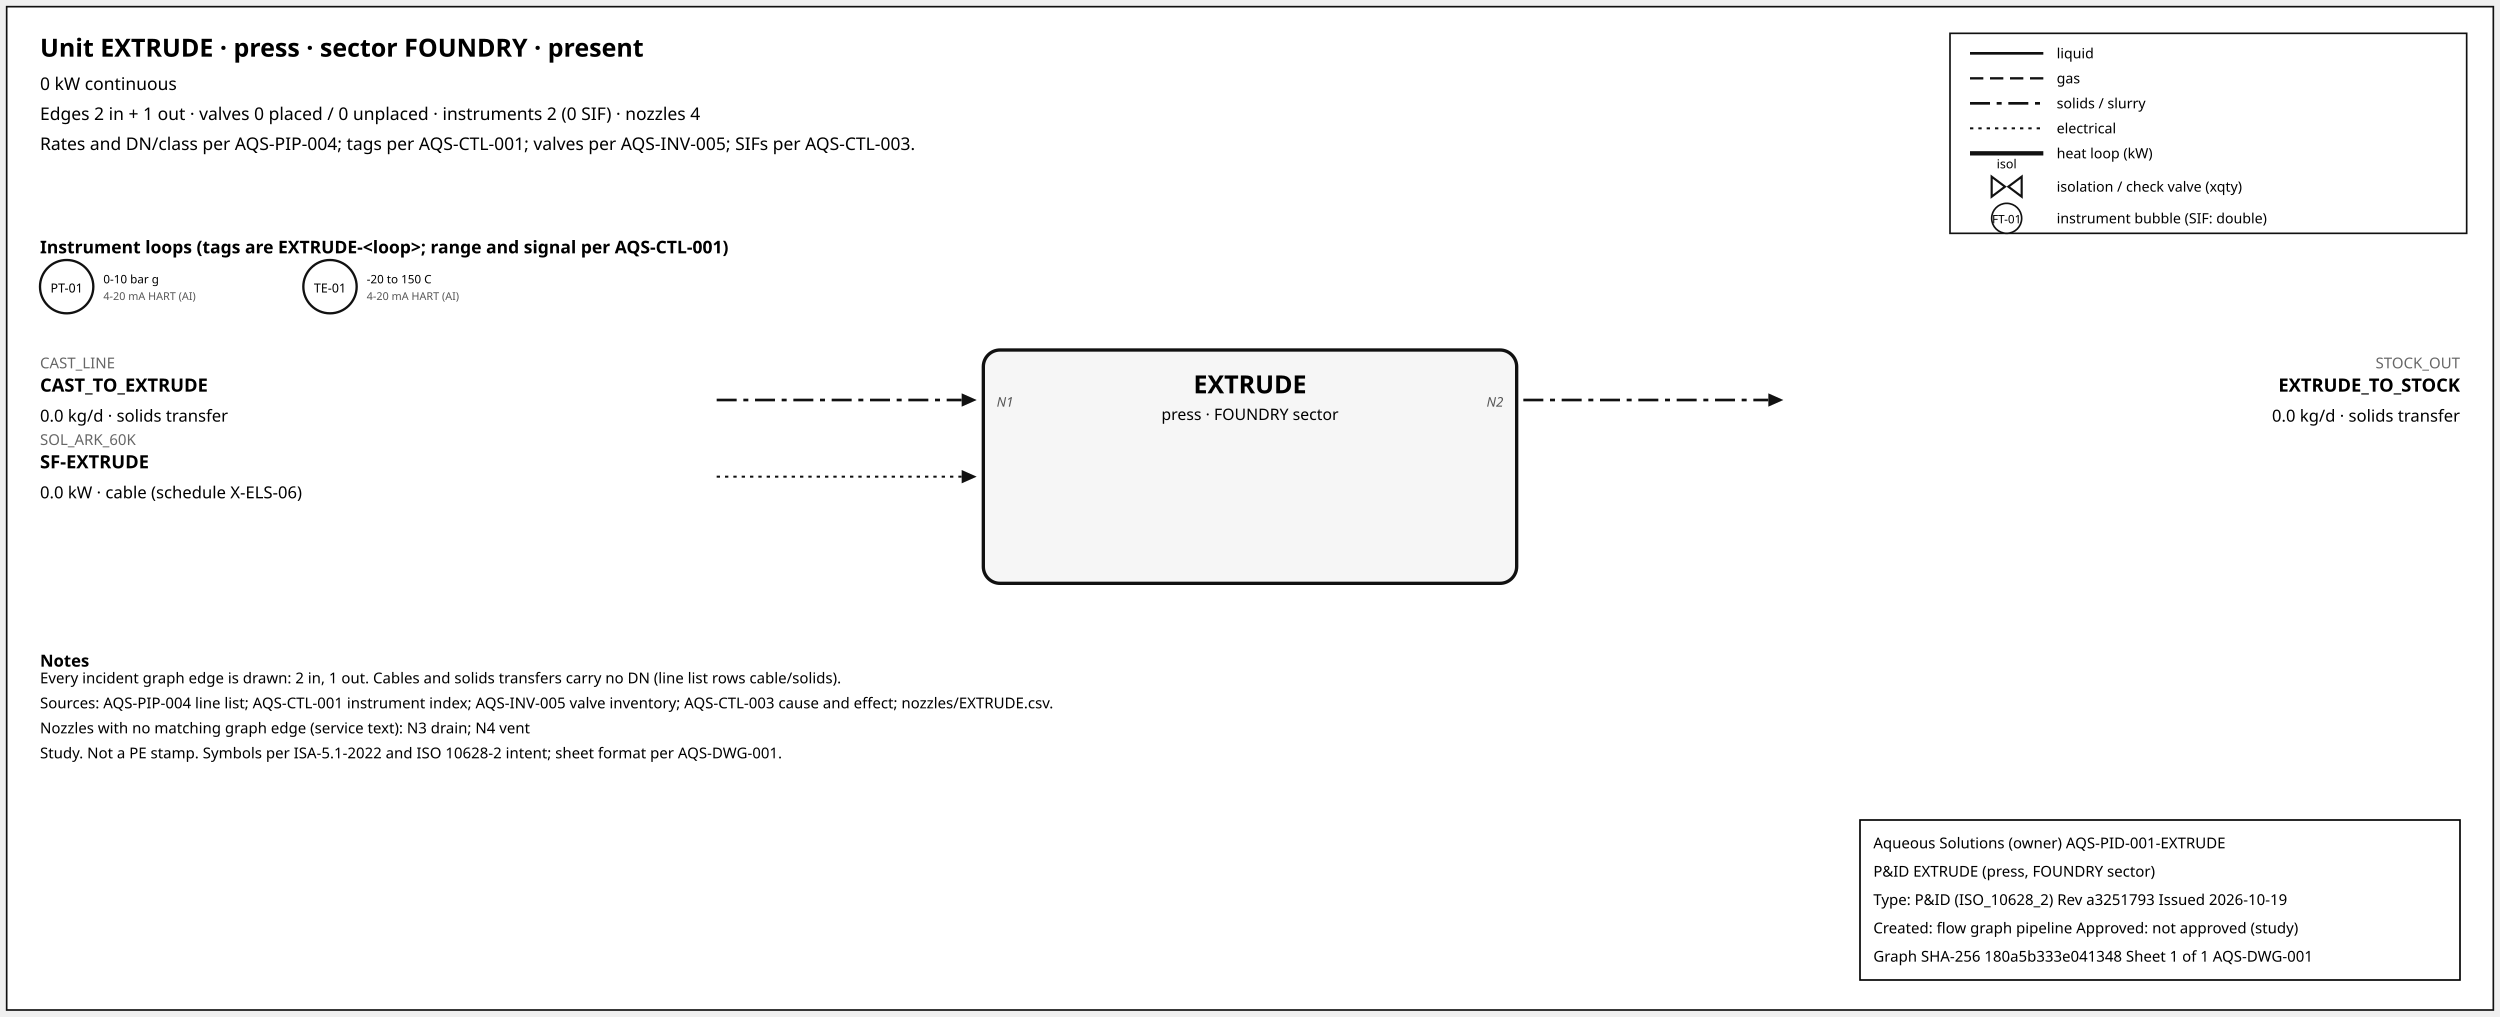
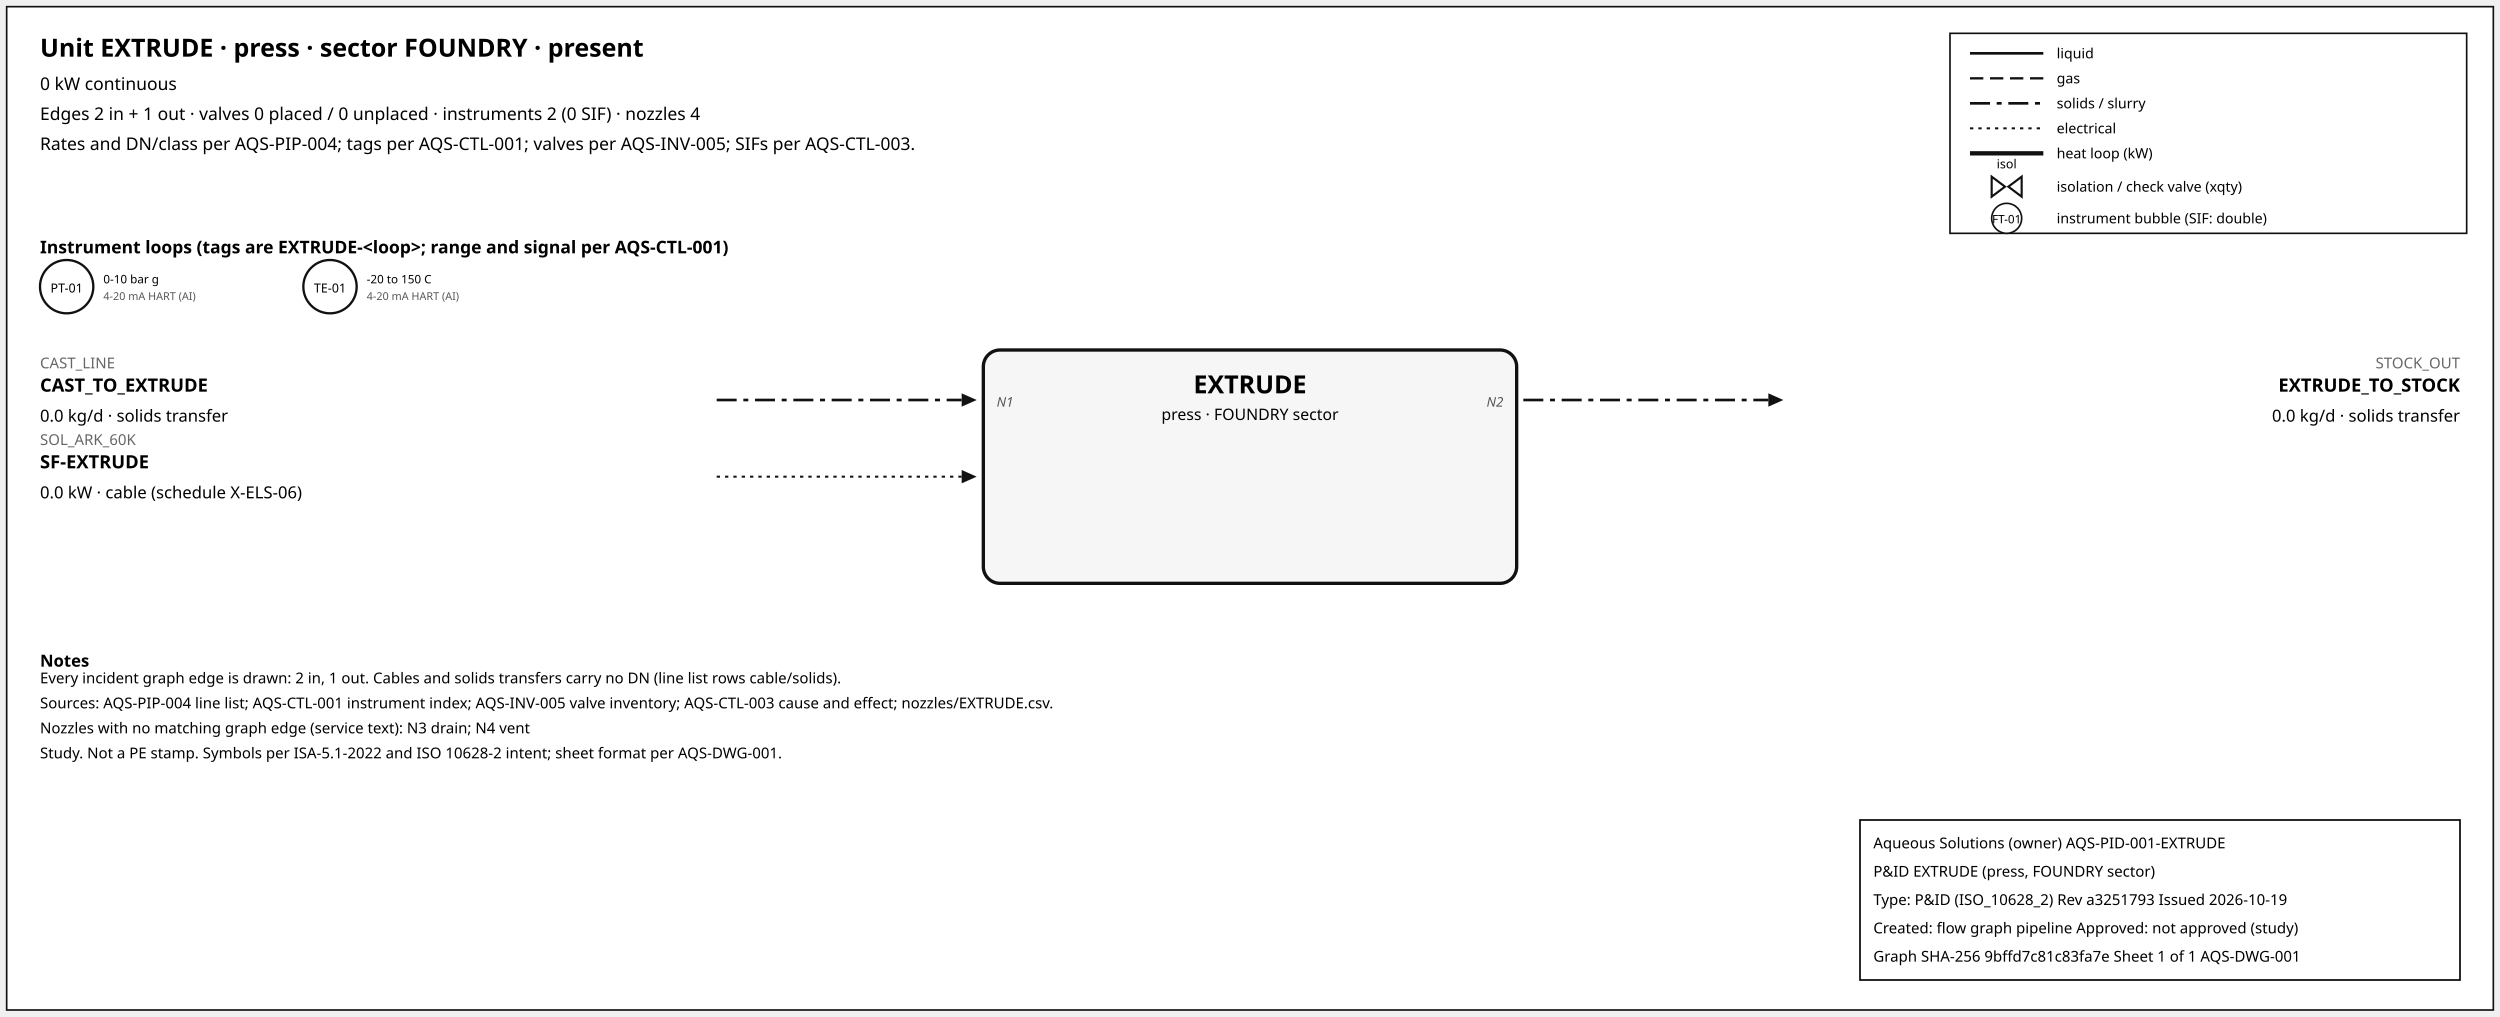
<svg xmlns="http://www.w3.org/2000/svg" width="1500" height="610" font-family="sans-serif">
  <rect x="4" y="4" width="1492" height="602" fill="white" stroke="#111" />
  <text x="24" y="34" font-size="15" font-weight="600">Unit EXTRUDE · press · sector FOUNDRY · present</text>
  <text x="24" y="54" font-size="10.5">0 kW continuous</text>
  <text x="24" y="72" font-size="10.5">Edges 2 in + 1 out · valves 0 placed / 0 unplaced · instruments 2 (0 SIF) · nozzles 4</text>
  <text x="24" y="90" font-size="10.5">Rates and DN/class per AQS-PIP-004; tags per AQS-CTL-001; valves per AQS-INV-005; SIFs per AQS-CTL-003.</text>
  <rect x="1170" y="20" width="310" height="120" fill="white" stroke="#111" />
  <line x1="1182" y1="32" x2="1226" y2="32" stroke="#111" stroke-width="1.6" />
  <text x="1234" y="35" font-size="8.5">liquid</text>
  <line x1="1182" y1="47" x2="1226" y2="47" stroke="#111" stroke-width="1.4" stroke-dasharray="8,4" />
  <text x="1234" y="50" font-size="8.5">gas</text>
  <line x1="1182" y1="62" x2="1226" y2="62" stroke="#111" stroke-width="1.6" stroke-dasharray="12,4,3,4" />
  <text x="1234" y="65" font-size="8.5">solids / slurry</text>
  <line x1="1182" y1="77" x2="1226" y2="77" stroke="#111" stroke-width="1.2" stroke-dasharray="2,3" />
  <text x="1234" y="80" font-size="8.5">electrical</text>
  <line x1="1182" y1="92" x2="1226" y2="92" stroke="#111" stroke-width="2.6" />
  <text x="1234" y="95" font-size="8.5">heat loop (kW)</text>
  <path d="M 1195.0,106 L 1203.0,112 L 1195.0,118 Z M 1213.0,106 L 1205.0,112 L 1213.0,118 Z" fill="white" stroke="#111" stroke-width="1.3" />
  <text x="1204.0" y="101.0" font-size="7.5" text-anchor="middle">isol</text>
  <text x="1234" y="115" font-size="8.5">isolation / check valve (xqty)</text>
  <circle cx="1204" cy="131" r="9" fill="white" stroke="#111" />
  <text x="1204" y="134" font-size="7" text-anchor="middle">FT-01</text>
  <text x="1234" y="134" font-size="8.5">instrument bubble (SIF: double)</text>
  <text x="24" y="152" font-size="10.5" font-weight="600">Instrument loops (tags are EXTRUDE-&lt;loop&gt;; range and signal per AQS-CTL-001)</text>
  <circle cx="40" cy="172" r="16" fill="white" stroke="#111" stroke-width="1.4" />
  <text x="40" y="175.5" font-size="7.5" text-anchor="middle">PT-01</text>
  <text x="62" y="170" font-size="7">0-10 bar g</text>
  <text x="62" y="180" font-size="6.5" fill="#555">4-20 mA HART (AI)</text>
  <circle cx="198" cy="172" r="16" fill="white" stroke="#111" stroke-width="1.4" />
  <text x="198" y="175.5" font-size="7.5" text-anchor="middle">TE-01</text>
  <text x="220" y="170" font-size="7">-20 to 150 C</text>
  <text x="220" y="180" font-size="6.5" fill="#555">4-20 mA HART (AI)</text>
  <rect x="590" y="210" width="320" height="140" rx="10" fill="#f6f6f6" stroke="#111" stroke-width="2" />
  <text x="750.0" y="236" font-size="15" font-weight="700" text-anchor="middle">EXTRUDE</text>
  <text x="750.0" y="252" font-size="9.5" text-anchor="middle">press · FOUNDRY sector</text>
  <line x1="430" y1="240" x2="577" y2="240" stroke="#111" stroke-width="1.6" stroke-dasharray="12,4,3,4" class="edge-in" />
  <polygon points="586,240 577,236 577,244" fill="#111" />
  <text x="24" y="221" font-size="9" fill="#666" text-anchor="start">CAST_LINE</text>
  <text x="24" y="235" font-size="11" font-weight="600" text-anchor="start">CAST_TO_EXTRUDE</text>
  <text x="24" y="253" font-size="10" text-anchor="start">0.0 kg/d · solids transfer</text>
  <text x="598" y="244" font-size="8" font-style="italic" fill="#555" text-anchor="start">N1</text>
  <line x1="430" y1="286" x2="577" y2="286" stroke="#111" stroke-width="1.2" stroke-dasharray="2,3" class="edge-in" />
  <polygon points="586,286 577,282 577,290" fill="#111" />
  <text x="24" y="267" font-size="9" fill="#666" text-anchor="start">SOL_ARK_60K</text>
  <text x="24" y="281" font-size="11" font-weight="600" text-anchor="start">SF-EXTRUDE</text>
  <text x="24" y="299" font-size="10" text-anchor="start">0.0 kW · cable (schedule X-ELS-06)</text>
  <line x1="914" y1="240" x2="1061" y2="240" stroke="#111" stroke-width="1.6" stroke-dasharray="12,4,3,4" class="edge-out" />
  <polygon points="1070,240 1061,236 1061,244" fill="#111" />
  <text x="1476" y="221" font-size="9" fill="#666" text-anchor="end">STOCK_OUT</text>
  <text x="1476" y="235" font-size="11" font-weight="600" text-anchor="end">EXTRUDE_TO_STOCK</text>
  <text x="1476" y="253" font-size="10" text-anchor="end">0.0 kg/d · solids transfer</text>
  <text x="902" y="244" font-size="8" font-style="italic" fill="#555" text-anchor="end">N2</text>
  <text x="24" y="400" font-size="10" font-weight="600">Notes</text>
  <text x="24" y="410" font-size="9">Every incident graph edge is drawn: 2 in, 1 out. Cables and solids transfers carry no DN (line list rows cable/solids).</text>
  <text x="24" y="425" font-size="9">Sources: AQS-PIP-004 line list; AQS-CTL-001 instrument index; AQS-INV-005 valve inventory; AQS-CTL-003 cause and effect; nozzles/EXTRUDE.csv.</text>
  <text x="24" y="440" font-size="9">Nozzles with no matching graph edge (service text): N3 drain; N4 vent</text>
  <text x="24" y="455" font-size="9">Study. Not a PE stamp. Symbols per ISA-5.1-2022 and ISO 10628-2 intent; sheet format per AQS-DWG-001.</text>
  <g id="aqs-title-block">
    <rect x="1116" y="492" width="360" height="96" fill="white" stroke="black" stroke-width="1" />
    <text x="1124" y="509" font-size="9">Aqueous Solutions (owner)   AQS-PID-001-EXTRUDE</text>
    <text x="1124" y="526" font-size="9">P&amp;ID EXTRUDE (press, FOUNDRY sector)</text>
    <text x="1124" y="543" font-size="9">Type: P&amp;ID (ISO_10628_2)   Rev a3251793   Issued 2026-10-19</text>
    <text x="1124" y="560" font-size="9">Created: flow graph pipeline   Approved: not approved (study)</text>
-     <text x="1124" y="577" font-size="9">Graph SHA-256 180a5b333e041348   Sheet 1 of 1   AQS-DWG-001</text>
+     <text x="1124" y="577" font-size="9">Graph SHA-256 9bffd7c81c83fa7e   Sheet 1 of 1   AQS-DWG-001</text>
  </g>
</svg>
